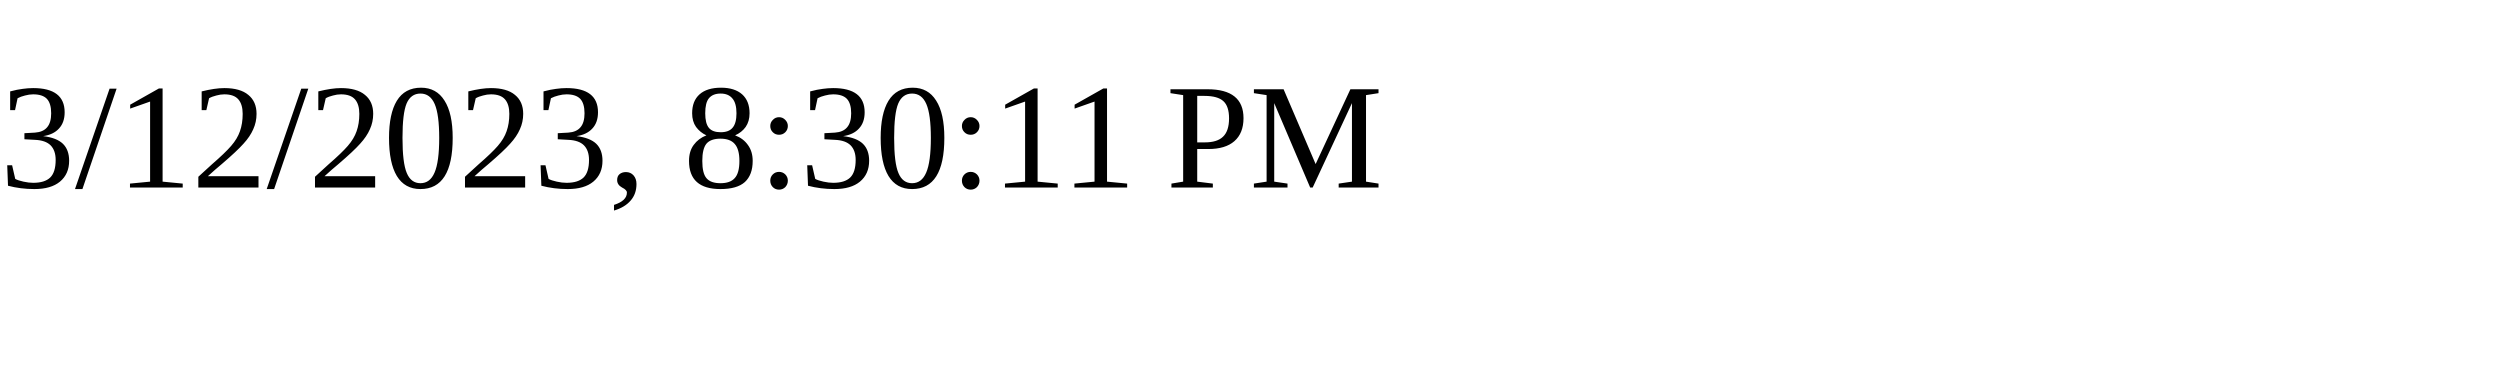
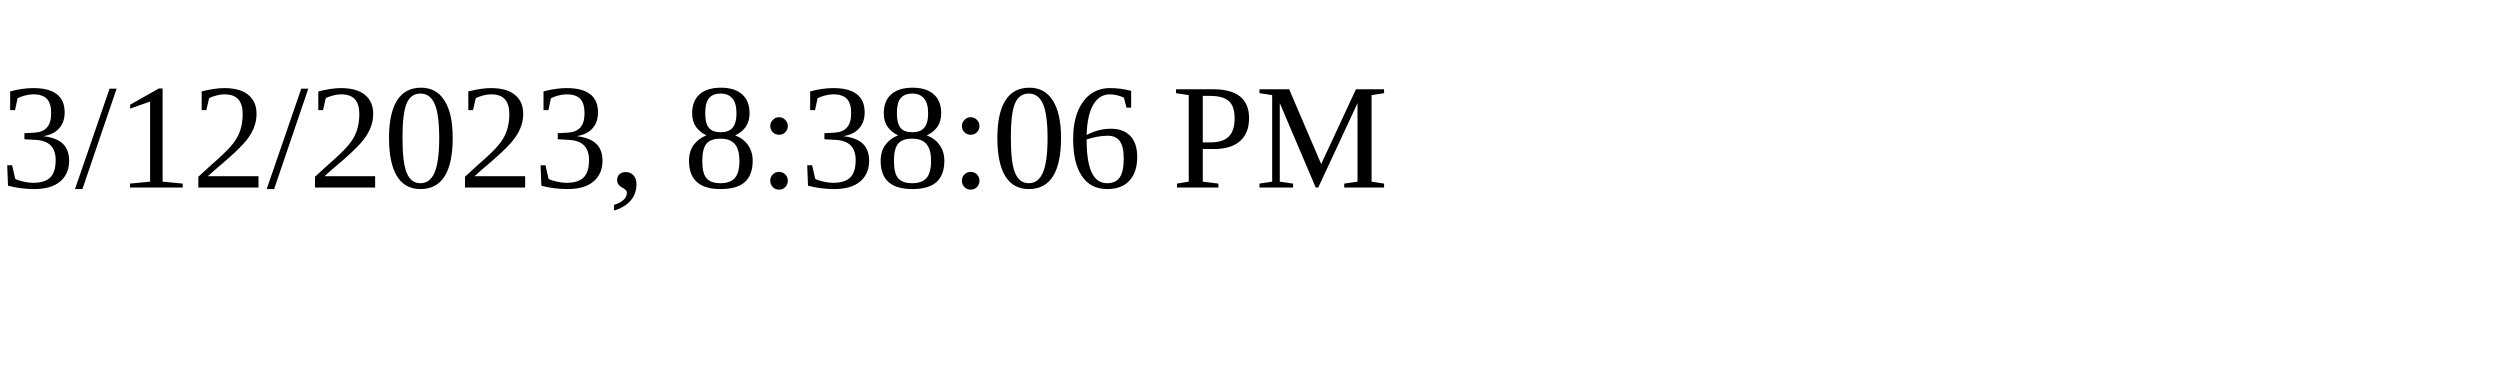
<svg xmlns="http://www.w3.org/2000/svg" height="30" width="200">
-   <text x="0" y="15">3/12/2023, 8:30:11 PM</text>
+   <text x="0" y="15">3/12/2023, 8:38:06 PM</text>
</svg>
